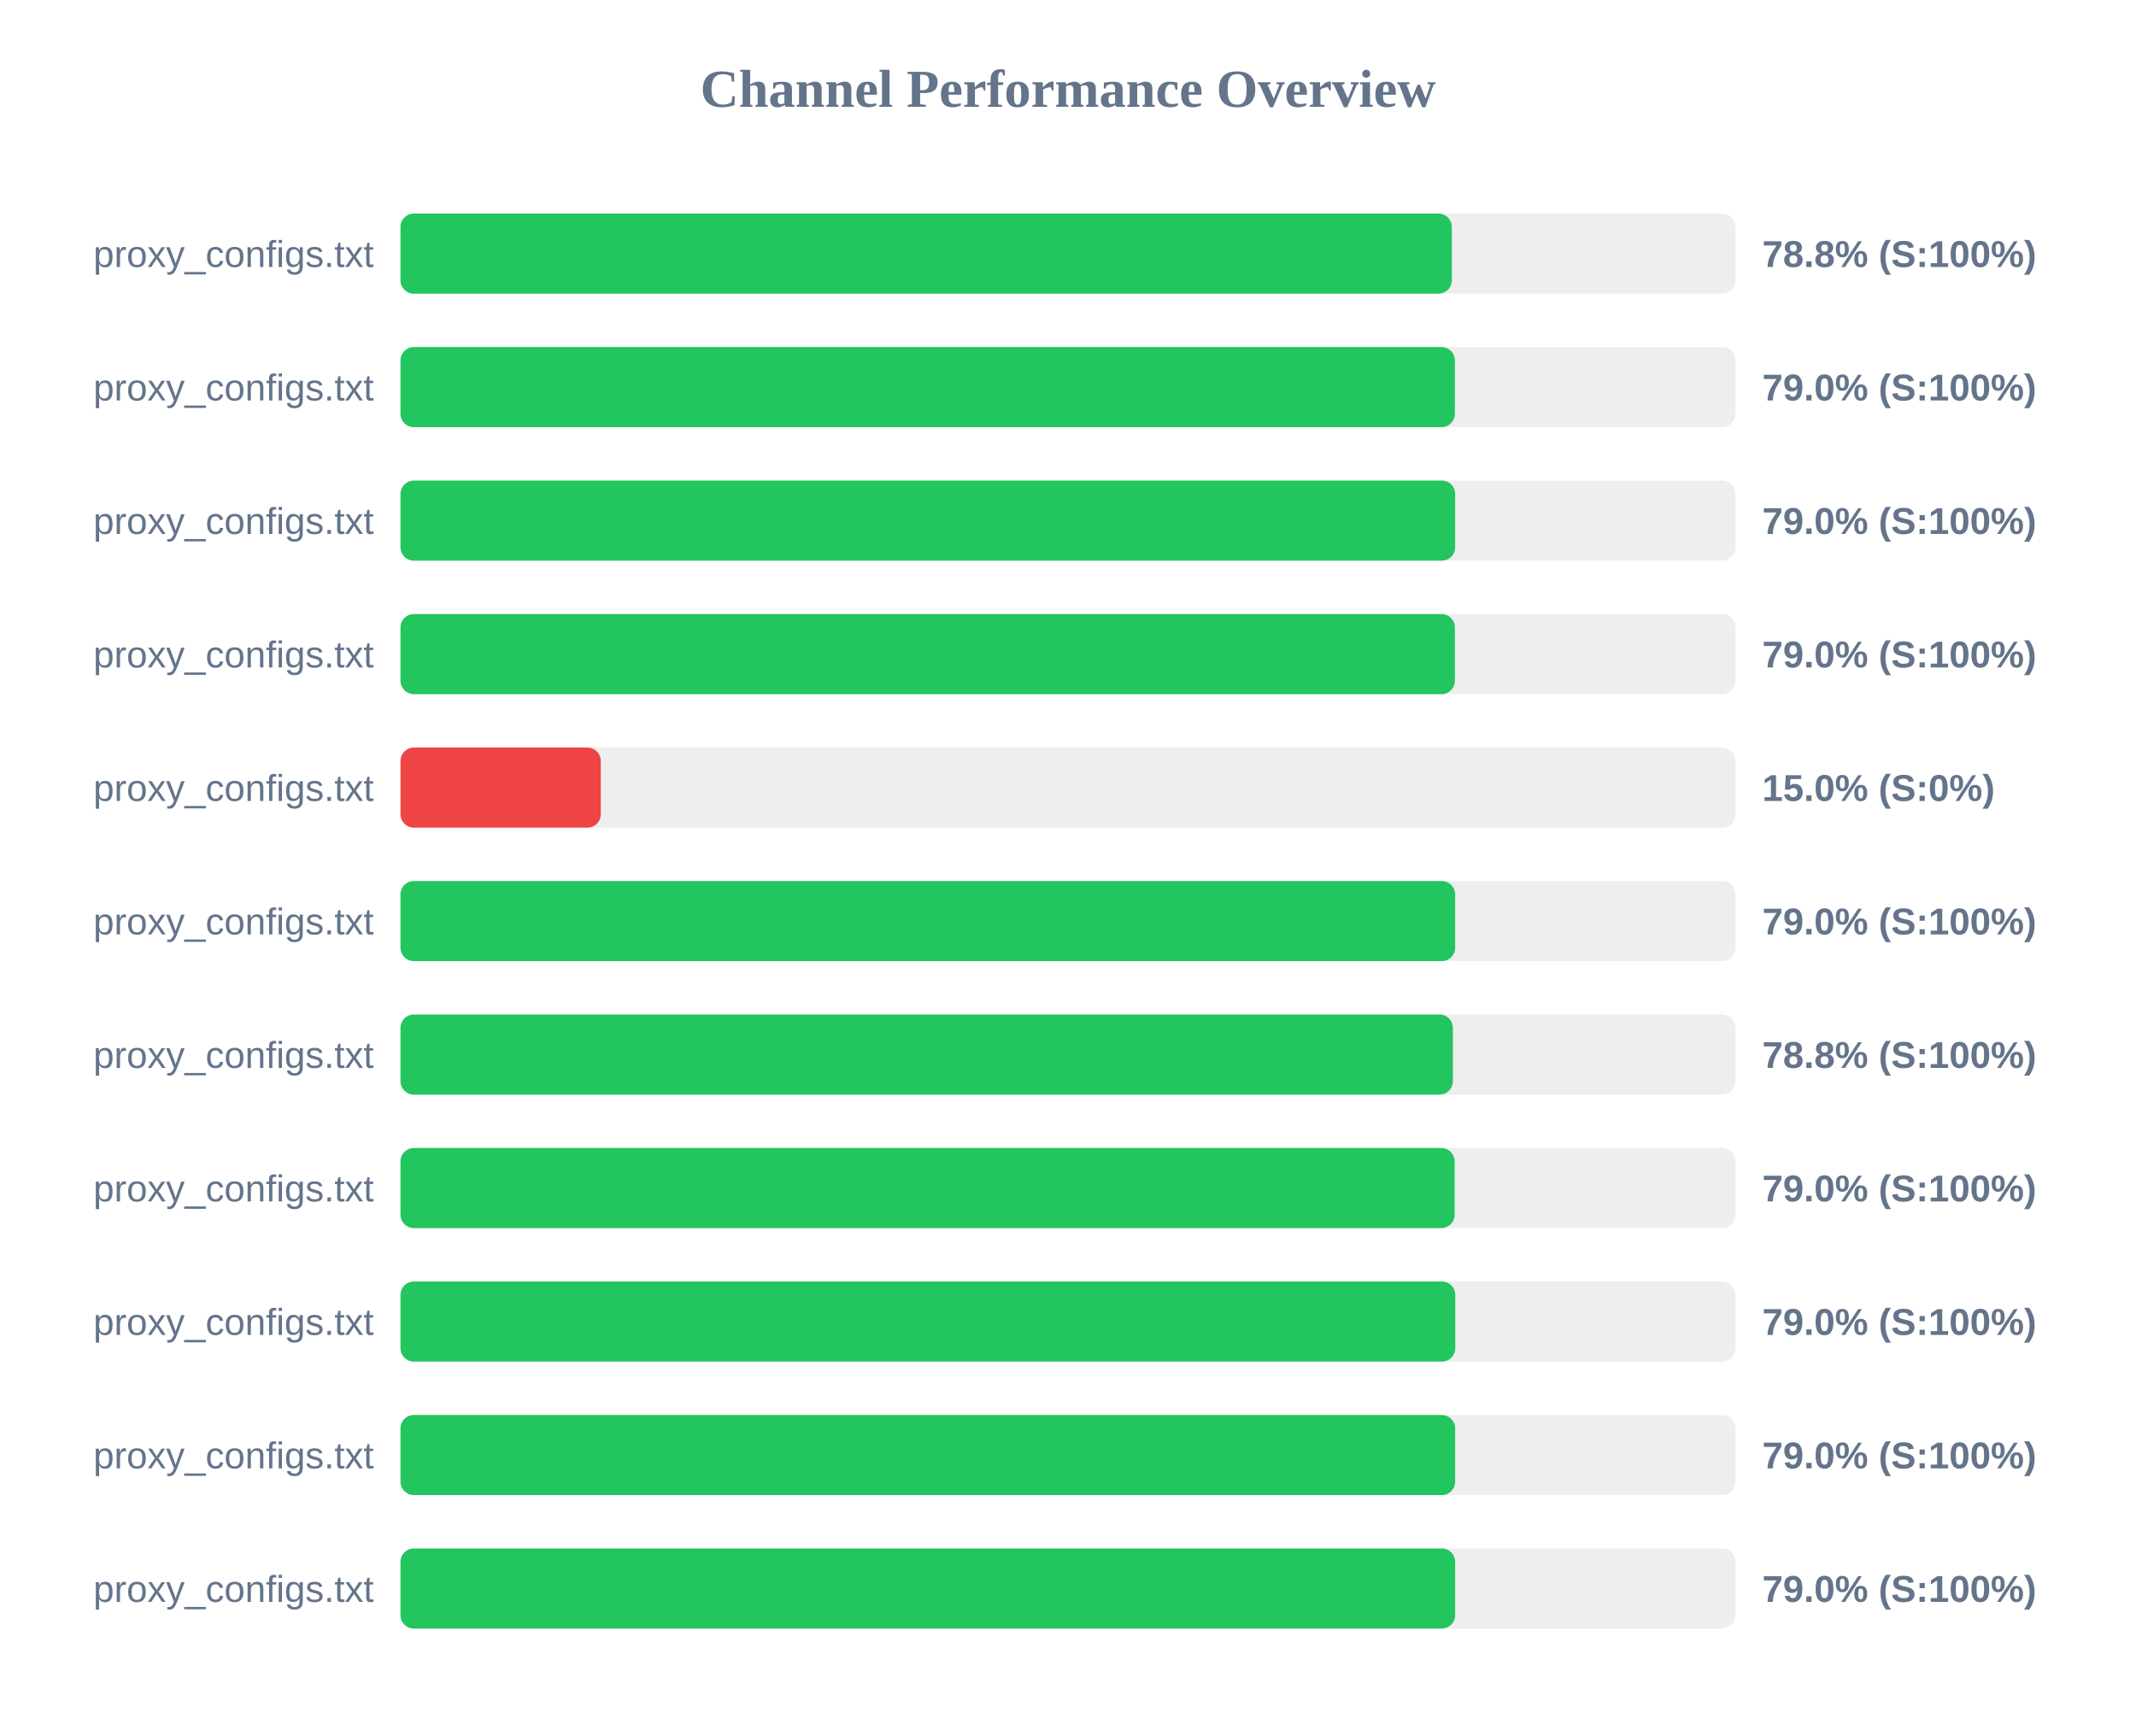
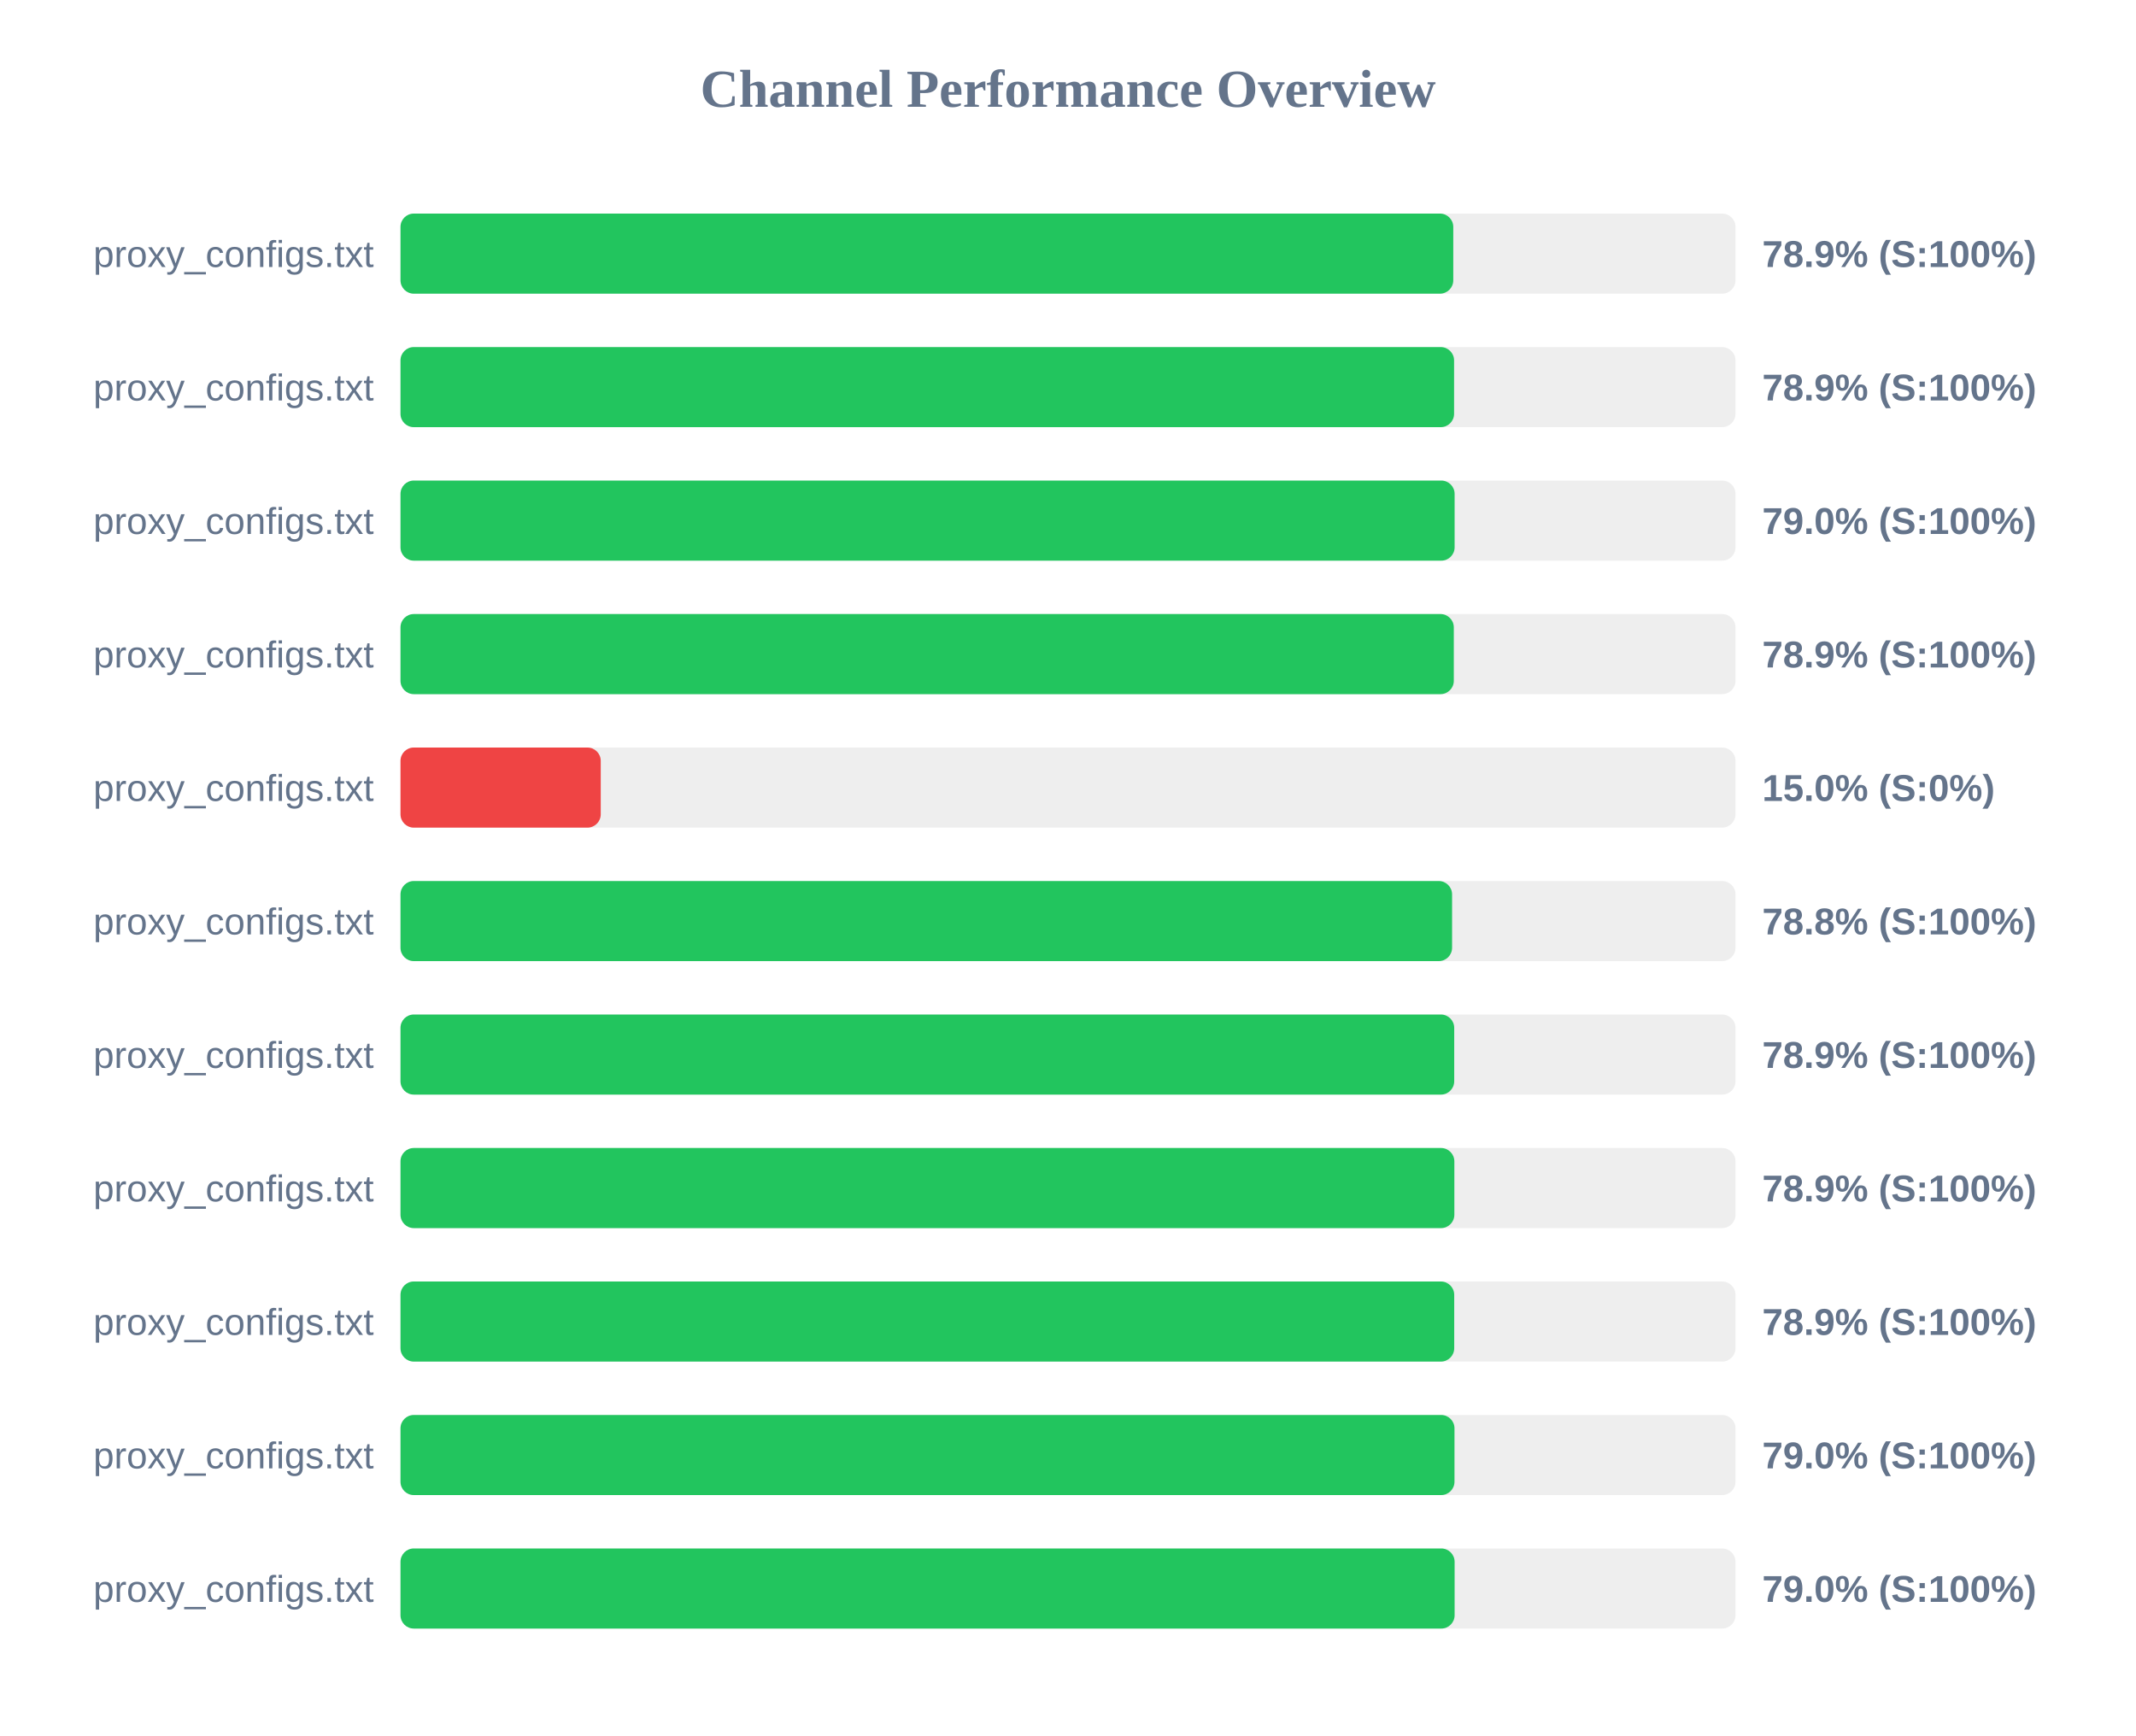
<svg xmlns="http://www.w3.org/2000/svg" width="800" height="650" version="1.1">
  <style>
        .row { font: 14px Arial; fill: #64748b; }
        .score { font: bold 14px Arial; fill: #64748b; }
    </style>
  <text x="400" y="40" text-anchor="middle" font-size="20px" font-weight="bold" fill="#64748b">Channel Performance Overview</text>
  <rect x="150" y="80" width="500" height="30" fill="#eee" rx="5" />
-   <rect x="150" y="80" width="393.75" height="30" fill="#22c55e" rx="5" />
+   <rect x="150" y="80" width="394.3" height="30" fill="#22c55e" rx="5" />
  <text x="140" y="100" text-anchor="end" class="row">proxy_configs.txt</text>
-   <text x="660" y="100" text-anchor="start" class="score">78.8% (S:100%)</text>
+   <text x="660" y="100" text-anchor="start" class="score">78.9% (S:100%)</text>
  <rect x="150" y="130" width="500" height="30" fill="#eee" rx="5" />
-   <rect x="150" y="130" width="394.9" height="30" fill="#22c55e" rx="5" />
+   <rect x="150" y="130" width="394.6" height="30" fill="#22c55e" rx="5" />
  <text x="140" y="150" text-anchor="end" class="row">proxy_configs.txt</text>
-   <text x="660" y="150" text-anchor="start" class="score">79.0% (S:100%)</text>
+   <text x="660" y="150" text-anchor="start" class="score">78.9% (S:100%)</text>
  <rect x="150" y="180" width="500" height="30" fill="#eee" rx="5" />
-   <rect x="150" y="180" width="395.0" height="30" fill="#22c55e" rx="5" />
+   <rect x="150" y="180" width="394.8" height="30" fill="#22c55e" rx="5" />
  <text x="140" y="200" text-anchor="end" class="row">proxy_configs.txt</text>
  <text x="660" y="200" text-anchor="start" class="score">79.0% (S:100%)</text>
  <rect x="150" y="230" width="500" height="30" fill="#eee" rx="5" />
-   <rect x="150" y="230" width="394.9" height="30" fill="#22c55e" rx="5" />
+   <rect x="150" y="230" width="394.5" height="30" fill="#22c55e" rx="5" />
  <text x="140" y="250" text-anchor="end" class="row">proxy_configs.txt</text>
-   <text x="660" y="250" text-anchor="start" class="score">79.0% (S:100%)</text>
+   <text x="660" y="250" text-anchor="start" class="score">78.9% (S:100%)</text>
  <rect x="150" y="280" width="500" height="30" fill="#eee" rx="5" />
  <rect x="150" y="280" width="75.0" height="30" fill="#ef4444" rx="5" />
  <text x="140" y="300" text-anchor="end" class="row">proxy_configs.txt</text>
  <text x="660" y="300" text-anchor="start" class="score">15.0% (S:0%)</text>
  <rect x="150" y="330" width="500" height="30" fill="#eee" rx="5" />
-   <rect x="150" y="330" width="395.0" height="30" fill="#22c55e" rx="5" />
+   <rect x="150" y="330" width="393.85" height="30" fill="#22c55e" rx="5" />
  <text x="140" y="350" text-anchor="end" class="row">proxy_configs.txt</text>
-   <text x="660" y="350" text-anchor="start" class="score">79.0% (S:100%)</text>
+   <text x="660" y="350" text-anchor="start" class="score">78.8% (S:100%)</text>
  <rect x="150" y="380" width="500" height="30" fill="#eee" rx="5" />
-   <rect x="150" y="380" width="394.15" height="30" fill="#22c55e" rx="5" />
+   <rect x="150" y="380" width="394.65" height="30" fill="#22c55e" rx="5" />
  <text x="140" y="400" text-anchor="end" class="row">proxy_configs.txt</text>
-   <text x="660" y="400" text-anchor="start" class="score">78.8% (S:100%)</text>
+   <text x="660" y="400" text-anchor="start" class="score">78.9% (S:100%)</text>
  <rect x="150" y="430" width="500" height="30" fill="#eee" rx="5" />
-   <rect x="150" y="430" width="394.8" height="30" fill="#22c55e" rx="5" />
+   <rect x="150" y="430" width="394.7" height="30" fill="#22c55e" rx="5" />
  <text x="140" y="450" text-anchor="end" class="row">proxy_configs.txt</text>
-   <text x="660" y="450" text-anchor="start" class="score">79.0% (S:100%)</text>
+   <text x="660" y="450" text-anchor="start" class="score">78.9% (S:100%)</text>
  <rect x="150" y="480" width="500" height="30" fill="#eee" rx="5" />
-   <rect x="150" y="480" width="395.05" height="30" fill="#22c55e" rx="5" />
+   <rect x="150" y="480" width="394.65" height="30" fill="#22c55e" rx="5" />
  <text x="140" y="500" text-anchor="end" class="row">proxy_configs.txt</text>
-   <text x="660" y="500" text-anchor="start" class="score">79.0% (S:100%)</text>
+   <text x="660" y="500" text-anchor="start" class="score">78.9% (S:100%)</text>
  <rect x="150" y="530" width="500" height="30" fill="#eee" rx="5" />
-   <rect x="150" y="530" width="395.0" height="30" fill="#22c55e" rx="5" />
+   <rect x="150" y="530" width="394.75" height="30" fill="#22c55e" rx="5" />
  <text x="140" y="550" text-anchor="end" class="row">proxy_configs.txt</text>
  <text x="660" y="550" text-anchor="start" class="score">79.0% (S:100%)</text>
  <rect x="150" y="580" width="500" height="30" fill="#eee" rx="5" />
-   <rect x="150" y="580" width="395.0" height="30" fill="#22c55e" rx="5" />
+   <rect x="150" y="580" width="394.8" height="30" fill="#22c55e" rx="5" />
  <text x="140" y="600" text-anchor="end" class="row">proxy_configs.txt</text>
  <text x="660" y="600" text-anchor="start" class="score">79.0% (S:100%)</text>
</svg>
